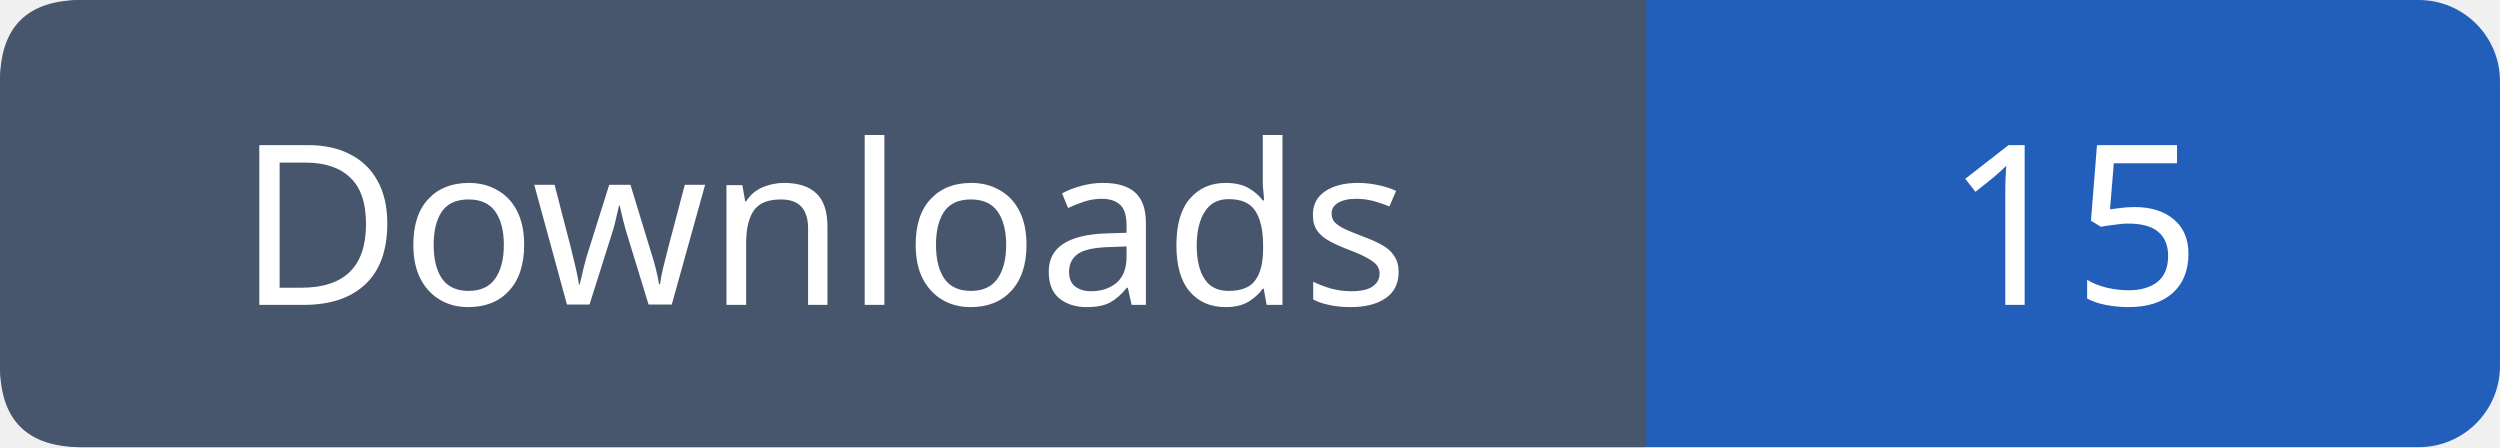
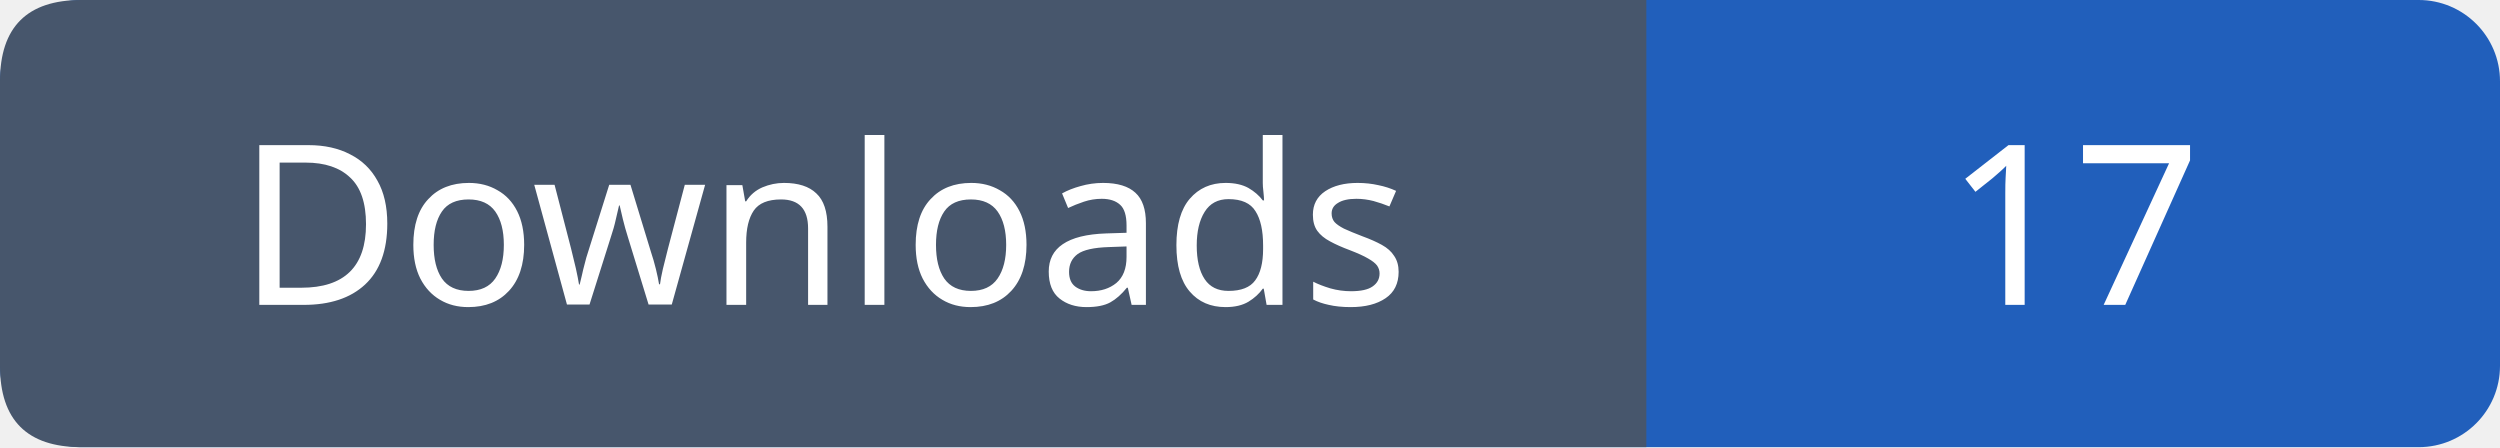
- <svg xmlns="http://www.w3.org/2000/svg" width="123" height="22" role="img" aria-label="Downloads: 15">
+ <svg xmlns="http://www.w3.org/2000/svg" width="123" height="22" role="img" aria-label="Downloads: 17">
  <rect width="123" height="22" rx="4" fill="#215fbb" />
  <path fill="#47566c" d="M4 0h77v22H4q-4 0-4-4V4q0-4 4-4" />
  <g font-family="Verdana,sans-serif" font-size="11" fill="white" text-anchor="middle">
    <text x="40.5" y="15">Downloads</text>
-     <text x="102.0" y="15">15</text>
+     <text x="102.0" y="15">17</text>
  </g>
</svg>
